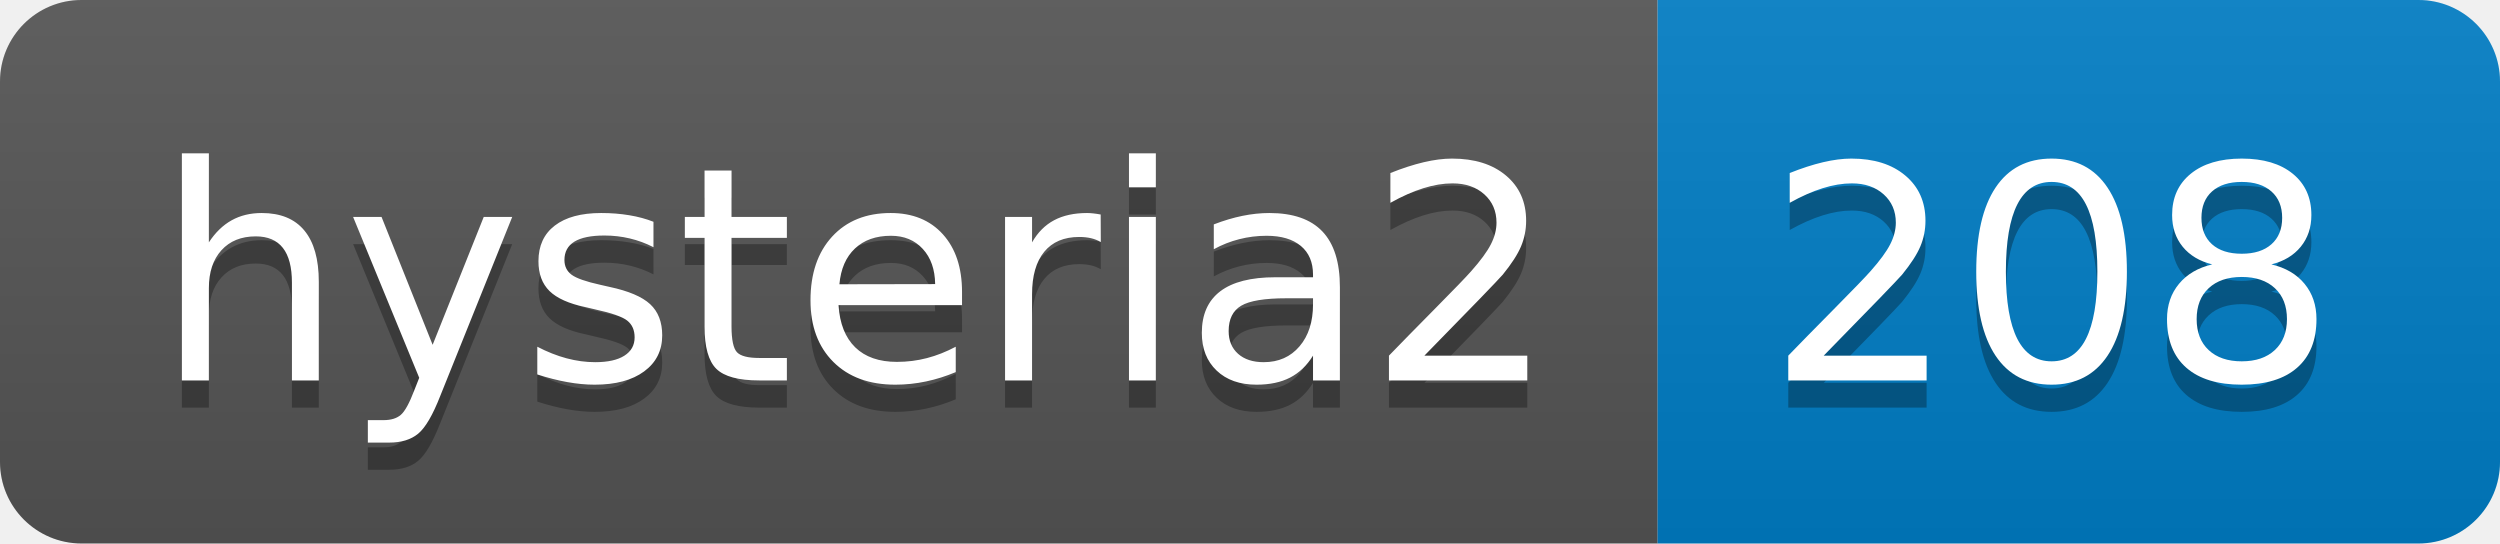
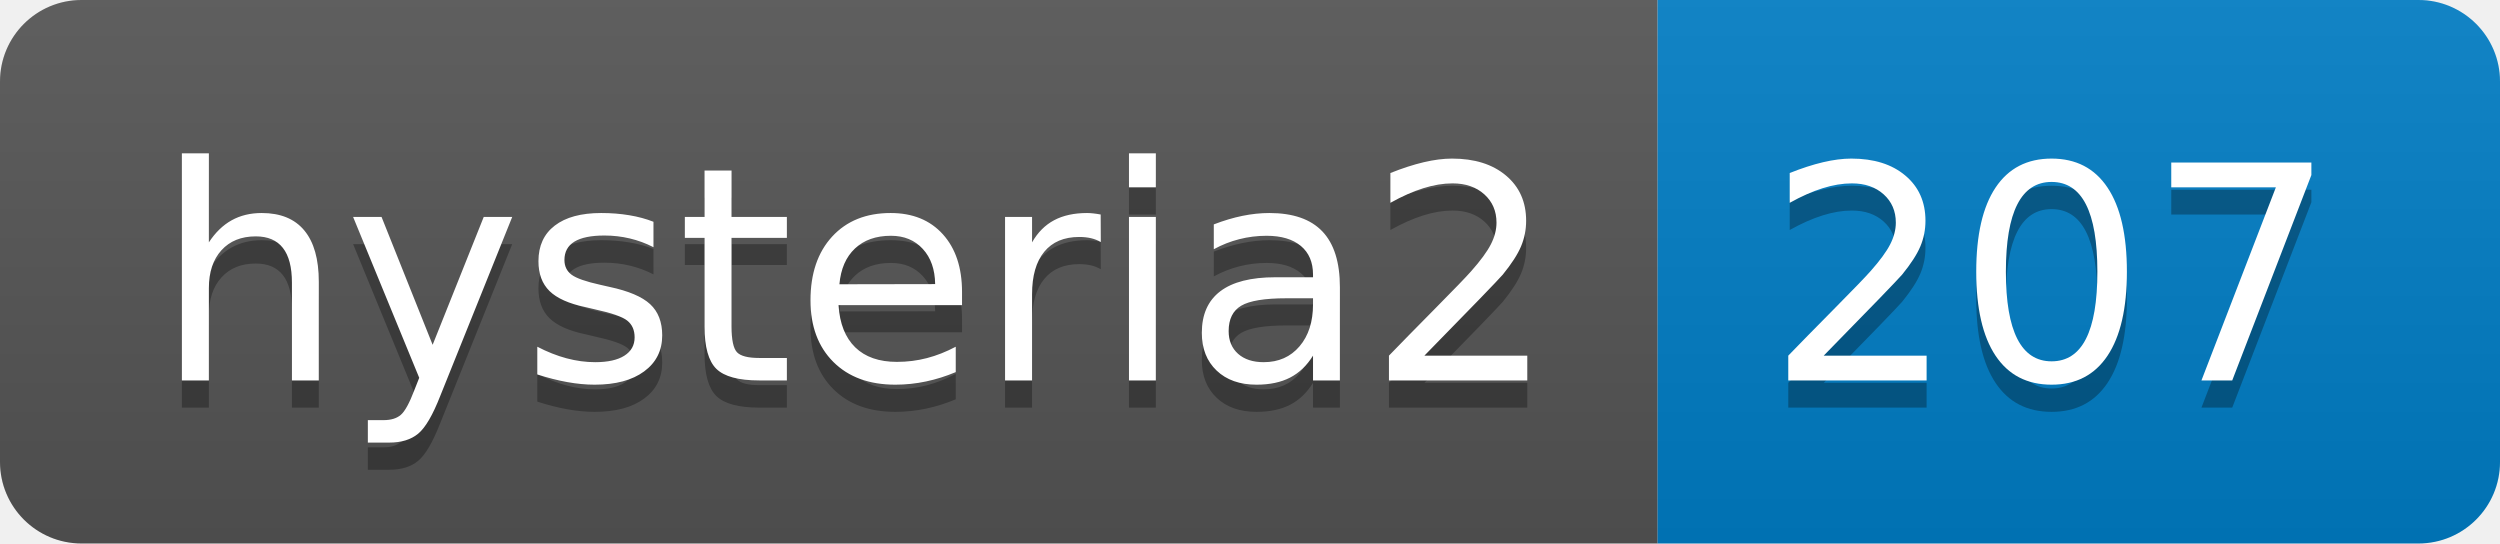
- <svg xmlns="http://www.w3.org/2000/svg" width="92" height="20" role="img" aria-label="hysteria2: 208">
+ <svg xmlns="http://www.w3.org/2000/svg" width="92" height="20" role="img" aria-label="hysteria2: 207">
  <linearGradient id="s" x2="0" y2="100%">
    <stop offset="0" stop-color="#bbb" stop-opacity=".1" />
    <stop offset="1" stop-opacity=".1" />
  </linearGradient>
  <clipPath id="r">
    <rect width="92" height="20" rx="3" fill="#fff" />
  </clipPath>
  <g clip-path="url(#r)">
    <rect width="61" height="20" fill="#555" />
    <rect x="61" width="31" height="20" fill="#007ec6" />
    <rect width="92" height="20" fill="url(#s)" />
  </g>
  <g fill="#fff" text-anchor="middle" font-family="Verdana,Geneva,DejaVu Sans,sans-serif" text-rendering="geometricPrecision" font-size="110">
    <text aria-hidden="true" x="315" y="150" fill="#010101" fill-opacity=".3" transform="scale(.1)" textLength="510">hysteria2</text>
    <text x="315" y="140" transform="scale(.1)" fill="#fff" textLength="510">hysteria2</text>
-     <text aria-hidden="true" x="755" y="150" fill="#010101" fill-opacity=".3" transform="scale(.1)" textLength="210">208</text>
-     <text x="755" y="140" transform="scale(.1)" fill="#fff" textLength="210">208</text>
+     <text aria-hidden="true" x="755" y="150" fill="#010101" fill-opacity=".3" transform="scale(.1)" textLength="210">207</text>
+     <text x="755" y="140" transform="scale(.1)" fill="#fff" textLength="210">207</text>
  </g>
</svg>
